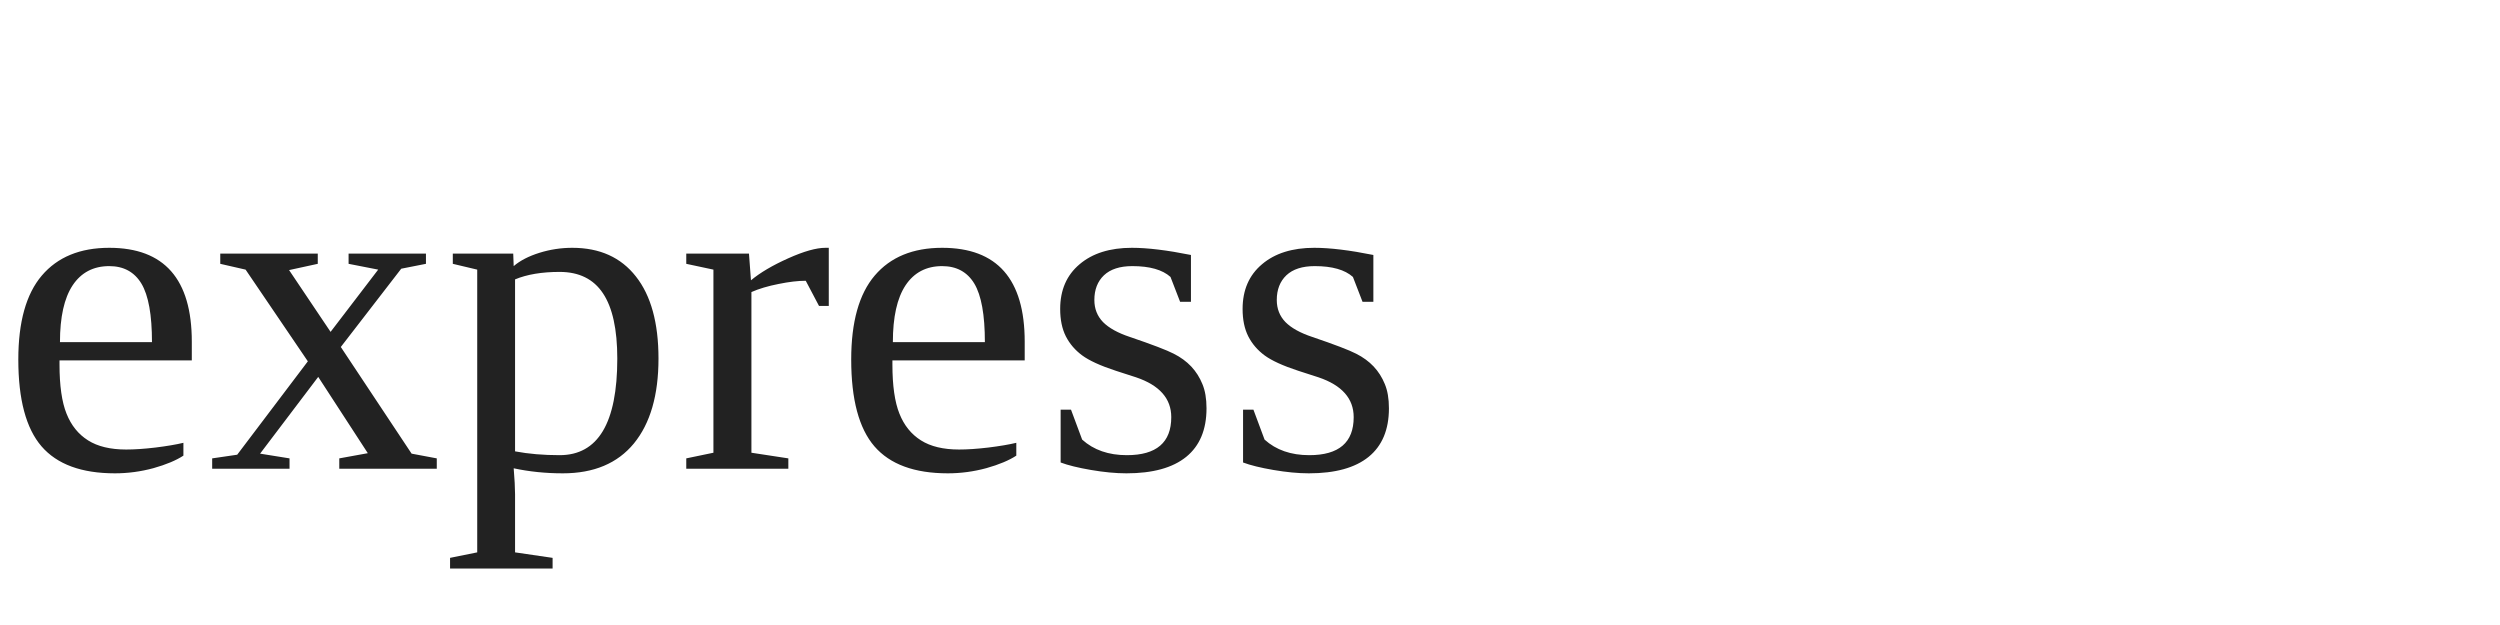
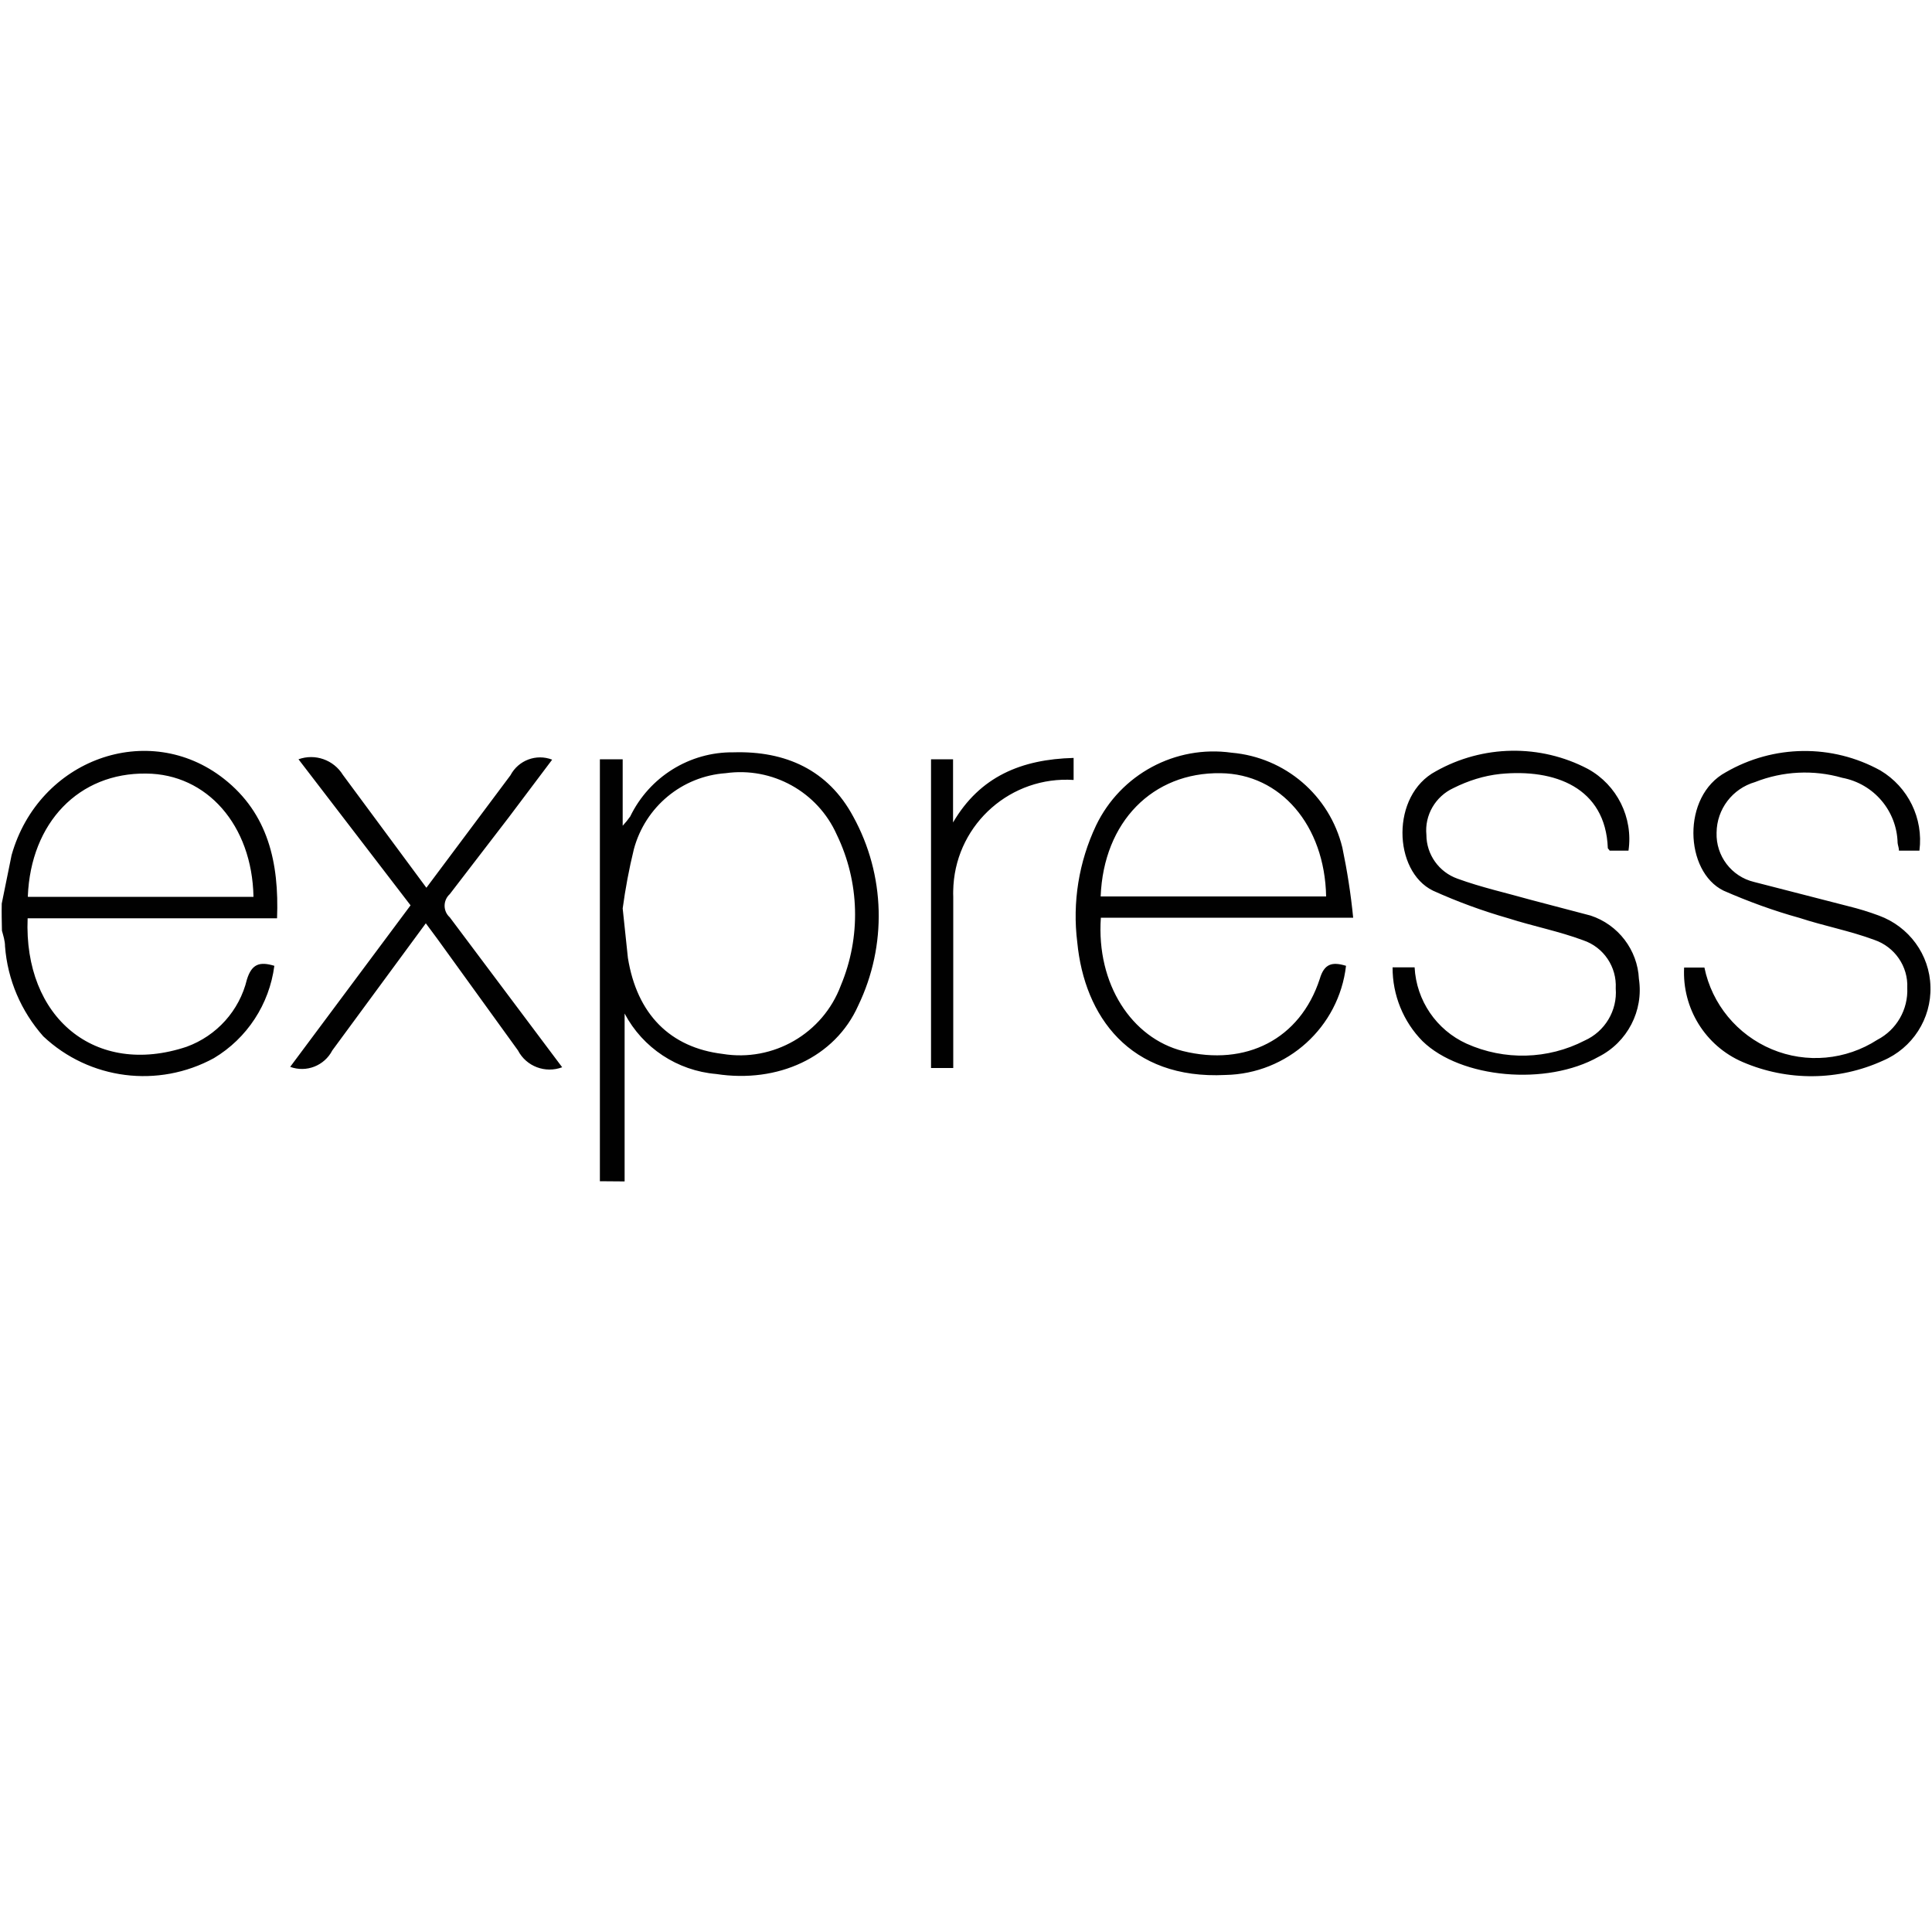
- <svg xmlns="http://www.w3.org/2000/svg" viewBox="0 0 256 64">
-   <text x="0" y="48" font-family="Georgia, 'Times New Roman', serif" font-size="48" fill="#222">express</text>
+ <svg xmlns="http://www.w3.org/2000/svg" version="1.1" id="Layer_1" x="0px" y="0px" viewBox="0 0 1000 1000" style="enable-background:new 0 0 1000 1000;" xml:space="preserve">
+   <style type="text/css">
+ 	.st0{fill:#010101;}
+ </style>
+   <path class="st0" d="M310.5,611.4V393h11.8v34.4c1.4-1.5,2.7-3.1,3.9-4.8c9.9-20.5,30.8-33.5,53.5-33.2c27-0.8,49,9.2,61.9,33.2  c16.7,30.3,17.6,66.8,2.6,97.9c-12,26.9-41.7,40.3-73.5,35.4c-20.1-1.7-38-13.5-47.4-31.3v86.9L310.5,611.4z M322.3,470.2l2.7,25.6  c4.7,29.2,21.9,46.4,49,49.7c26.2,4.3,51.9-10.5,61.2-35.4c10.5-25.1,9.8-53.5-2.1-78.1c-9.9-22.2-33.4-35.2-57.5-31.8  c-22.6,1.6-41.6,17.4-47.5,39.3C325.6,449.7,323.7,459.9,322.3,470.2L322.3,470.2z M696.7,499.9c-3.7,31.8-30.4,55.9-62.4,56.5  c-49.7,2.5-73-30.5-76.7-68.6c-2.6-20.7,0.8-41.7,9.7-60.5c12.7-26.5,41.1-41.8,70.2-37.7c27.7,2.4,50.7,22.1,57.3,49.1  c2.5,12,4.4,24.1,5.6,36.3H569.8c-2.4,34.5,16.1,62.3,42.4,69c32.7,8.1,60.7-6.1,70.9-37.3C685.4,498.8,689.5,497.7,696.7,499.9  L696.7,499.9z M569.7,464h116.7c-0.7-36.8-23.6-63.5-54.7-63.8C596.7,399.7,571.2,425.3,569.7,464z M720.8,500.7h11.4  c0.9,17.2,11.3,32.4,26.9,39.5c19.6,8.8,42.1,8.2,61.1-1.6c10.5-4.7,17-15.5,16.1-27c0.6-11.1-6.2-21.3-16.8-24.9  c-12.6-4.7-26-7.3-38.8-11.4c-13.3-3.8-26.4-8.6-39-14.3c-20.7-10.1-21.9-49.4,1.5-61.8c24.3-13.7,54-14.2,78.7-1.2  c15.1,8.3,23.5,25.2,21,42.3h-9.8c0-0.5-0.9-0.9-0.9-1.4c-1.2-31.3-27.5-41.1-55.7-38.3c-8.5,0.9-16.6,3.5-24.2,7.3  c-9.3,4.3-15,14-14,24.2c0,10.2,6.5,19.3,16.1,22.7c12.3,4.5,25.4,7.4,38.1,11l30.8,8.1c14.3,4.7,24.3,17.8,25,32.8  c2.5,16.5-6,32.8-20.9,40.3c-26.9,15.2-71.3,11.2-91.1-8.1C726.4,528.9,720.7,515,720.8,500.7L720.8,500.7z M993.6,440.3h-10.7  c0-1.5-0.6-2.8-0.7-4c-0.4-16.6-12.3-30.6-28.6-33.7c-14.9-4.3-30.8-3.5-45.2,2.2c-11.7,3.4-19.8,14-19.9,26.2  c-0.4,12,7.7,22.7,19.4,25.5l49,12.6c5.3,1.3,10.5,2.9,15.6,4.8c15.6,5.7,26.3,20.2,26.7,36.8c0.5,16.6-9.3,31.8-24.6,38.3  c-23,10.5-49.4,10.7-72.6,0.7c-19.3-8.3-31.4-27.8-30.3-48.9h10.5c3.9,19,17,34.8,34.9,42.3c17.9,7.5,38.3,5.6,54.6-4.9  c10-5.2,16-15.7,15.5-26.9c0.5-11.1-6.5-21.2-17-24.8c-12.6-4.7-26-7.2-38.8-11.4c-13.4-3.7-26.5-8.5-39.3-14.1  c-20.2-9.9-21.8-48.9,1.2-61.3c24.7-14.3,55-14.7,80-0.9c14.4,8.6,22.3,24.8,20.2,41.4L993.6,440.3z M291,552.4  c-8.7,3.3-18.6-0.4-22.9-8.7l-41.7-57.7l-6-8.1l-48.4,65.8c-4.1,7.9-13.4,11.6-21.8,8.5l62.3-83.6l-58-75.6c8.6-3.1,18.2,0.3,23,8.1  l43.2,58.4l43.5-58.2c4.1-7.8,13.4-11.3,21.6-8.1l-22.5,29.9l-30.5,39.7c-3.3,3-3.6,8.1-0.6,11.4c0.2,0.2,0.4,0.4,0.6,0.6l58.1,77.5  L291,552.4z M555.7,392.3v11.4c-32.2-2.1-60.1,22.3-62.2,54.5c-0.1,2-0.2,3.9-0.1,5.9c0,26.6,0,53.1,0,79.7v9h-11.5V393h11.4v32.7  C507.2,401.9,528.7,393,555.7,392.3L555.7,392.3z M0.9,467.7l5.1-25.1c14-49.6,70.8-70.2,109.9-39.5c22.9,18,28.6,43.5,27.5,72.2  H14.3c-2.1,51.3,34.9,82.3,82.3,66.5c15.6-5.7,27.3-18.7,31.2-34.8c2.5-8.1,6.6-9.4,14.2-7.1c-2.6,19.9-14.1,37.5-31.3,47.8  c-28.8,15.7-64.4,11.2-88.3-11.3c-11.5-13-18.5-29.3-19.8-46.6c0-2.8-0.9-5.5-1.6-8.1C0.9,476.9,0.8,472.2,0.9,467.7L0.9,467.7z   M14.5,464.2h116.7c-0.7-37.2-24.2-63.6-55.5-63.8c-34.8-0.5-59.8,25.3-61.3,63.6L14.5,464.2z" />
</svg>
